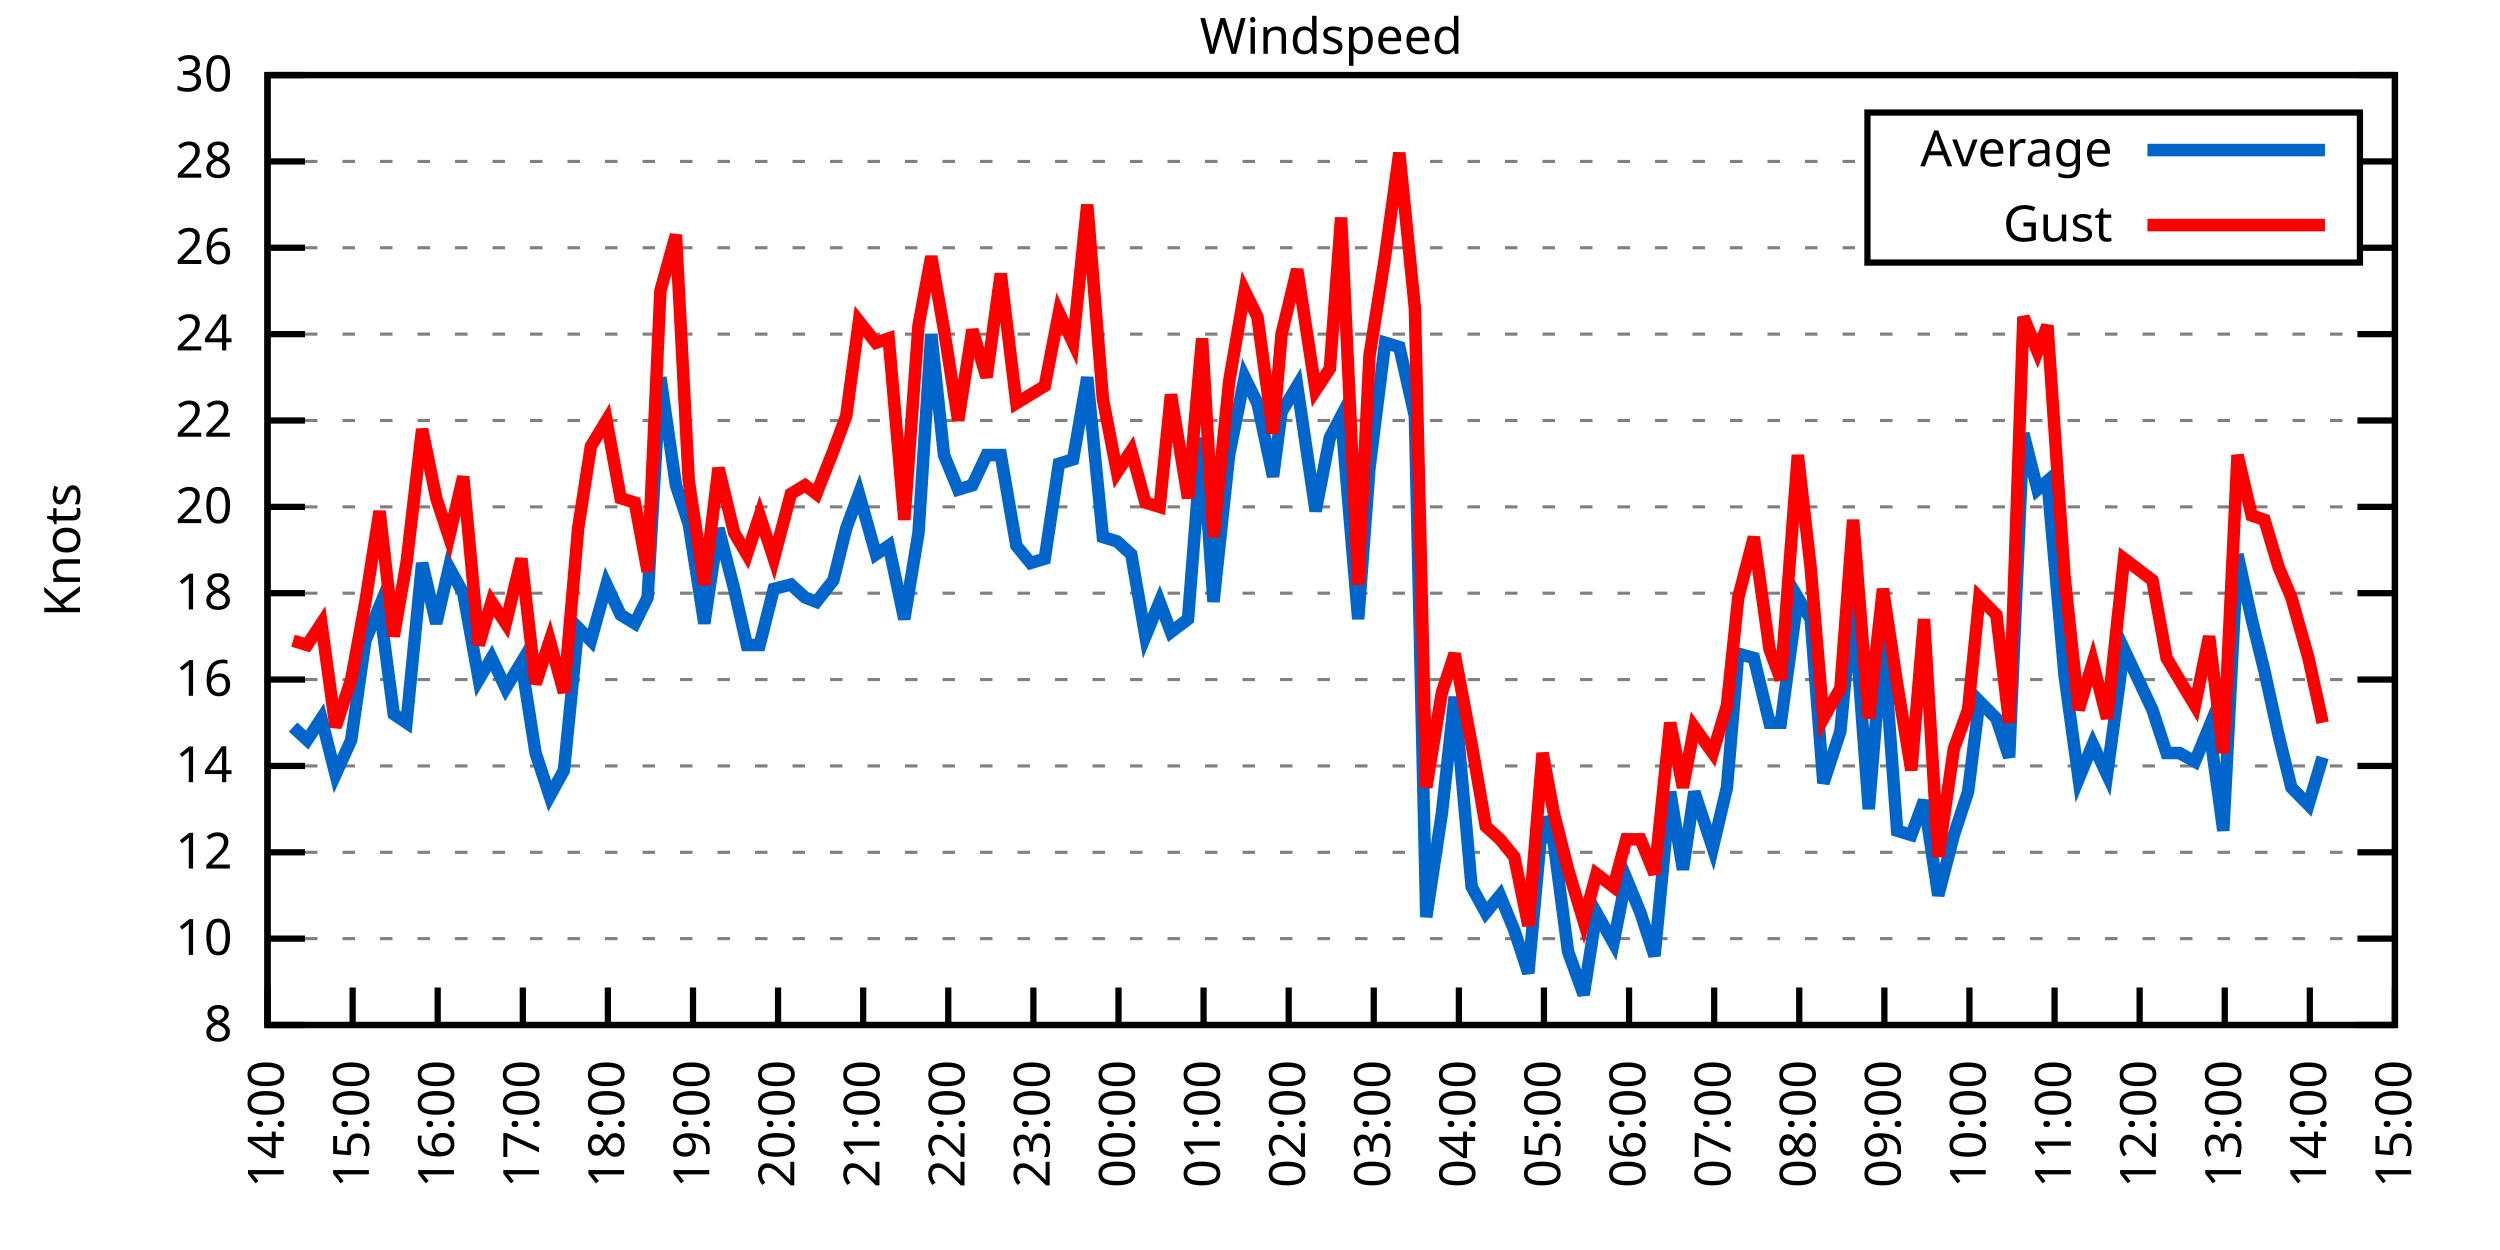
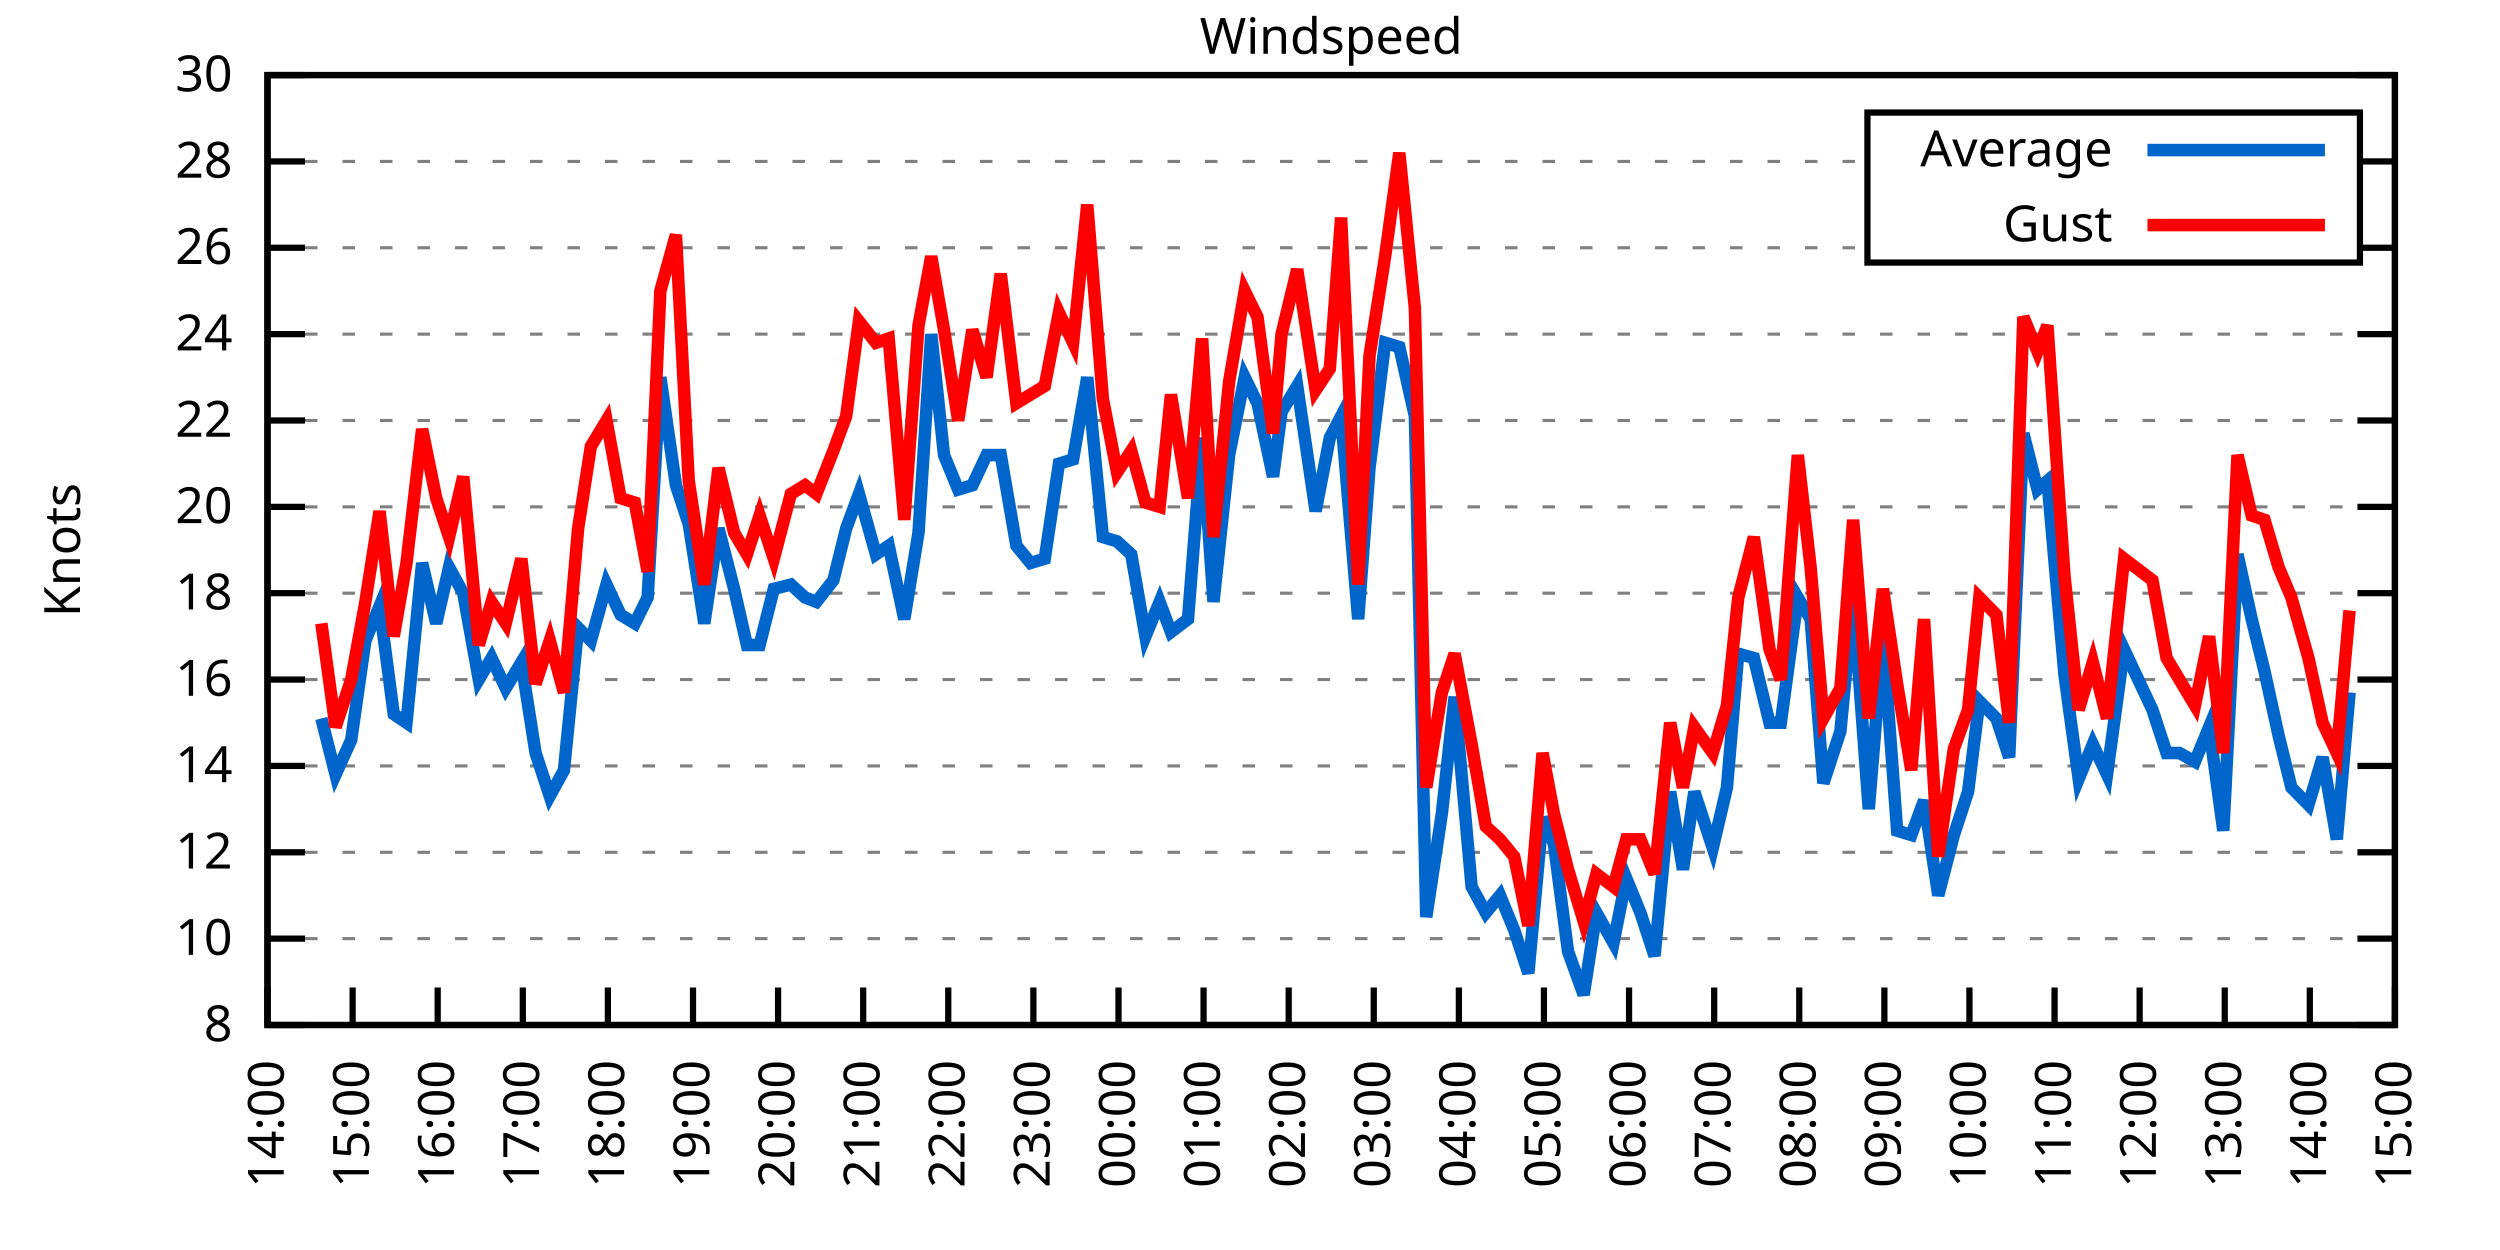
<svg xmlns="http://www.w3.org/2000/svg" xmlns:xlink="http://www.w3.org/1999/xlink" width="400" height="200" viewBox="0 0 400 200">
  <g id="gnuplot_canvas">
    <rect x="0" y="0" width="400" height="200" fill="none" />
    <defs>
      <circle id="gpDot" r="0.5" stroke-width="0.5" stroke="currentColor" />
      <path id="gpPt0" stroke-width="0.333" stroke="currentColor" d="M-1,0 h2 M0,-1 v2" />
      <path id="gpPt1" stroke-width="0.333" stroke="currentColor" d="M-1,-1 L1,1 M1,-1 L-1,1" />
      <path id="gpPt2" stroke-width="0.333" stroke="currentColor" d="M-1,0 L1,0 M0,-1 L0,1 M-1,-1 L1,1 M-1,1 L1,-1" />
      <rect id="gpPt3" stroke-width="0.333" stroke="currentColor" x="-1" y="-1" width="2" height="2" />
      <rect id="gpPt4" stroke-width="0.333" stroke="currentColor" fill="currentColor" x="-1" y="-1" width="2" height="2" />
      <circle id="gpPt5" stroke-width="0.333" stroke="currentColor" cx="0" cy="0" r="1" />
      <use xlink:href="#gpPt5" id="gpPt6" fill="currentColor" stroke="none" />
      <path id="gpPt7" stroke-width="0.333" stroke="currentColor" d="M0,-1.33 L-1.33,0.67 L1.33,0.67 z" />
      <use xlink:href="#gpPt7" id="gpPt8" fill="currentColor" stroke="none" />
      <use xlink:href="#gpPt7" id="gpPt9" stroke="currentColor" transform="rotate(180)" />
      <use xlink:href="#gpPt9" id="gpPt10" fill="currentColor" stroke="none" />
      <use xlink:href="#gpPt3" id="gpPt11" stroke="currentColor" transform="rotate(45)" />
      <use xlink:href="#gpPt11" id="gpPt12" fill="currentColor" stroke="none" />
      <path id="gpPt13" stroke-width="0.333" stroke="currentColor" d="M0,1.330 L1.265,0.411 L0.782,-1.067 L-0.782,-1.076 L-1.265,0.411 z" />
      <use xlink:href="#gpPt13" id="gpPt14" fill="currentColor" stroke="none" />
      <filter id="textbox" filterUnits="objectBoundingBox" x="0" y="0" height="1" width="1">
        <feFlood flood-color="white" flood-opacity="1" result="bgnd" />
        <feComposite in="SourceGraphic" in2="bgnd" operator="atop" />
      </filter>
      <filter id="greybox" filterUnits="objectBoundingBox" x="0" y="0" height="1" width="1">
        <feFlood flood-color="lightgrey" flood-opacity="1" result="grey" />
        <feComposite in="SourceGraphic" in2="grey" operator="atop" />
      </filter>
    </defs>
    <g fill="none" color="white" stroke="currentColor" stroke-width="1.00" stroke-linecap="butt" stroke-linejoin="miter">
</g>
    <g fill="none" color="black" stroke="currentColor" stroke-width="1.00" stroke-linecap="butt" stroke-linejoin="miter">
      <g stroke="none" shape-rendering="crispEdges">
        <polygon fill="rgb(255, 255, 255)" points="42.80,164.00 383.18,164.00 383.18,12.02 42.80,12.02 " />
      </g>
    </g>
    <g fill="none" color="black" stroke="currentColor" stroke-width="1.00" stroke-linecap="butt" stroke-linejoin="miter">
</g>
    <g fill="none" color="black" stroke="black" stroke-width="0.50" stroke-linecap="butt" stroke-linejoin="miter">
</g>
    <g fill="none" color="gray" stroke="currentColor" stroke-width="0.50" stroke-linecap="butt" stroke-linejoin="miter">
      <path stroke="gray" stroke-dasharray="2,4" class="gridline" d="M42.80,164.00 L383.19,164.00  " />
    </g>
    <g fill="none" color="gray" stroke="gray" stroke-width="1.00" stroke-linecap="butt" stroke-linejoin="miter">
</g>
    <g fill="none" color="black" stroke="currentColor" stroke-width="1.00" stroke-linecap="butt" stroke-linejoin="miter">
      <path stroke="black" d="M42.80,164.00 L48.80,164.00 M383.19,164.00 L377.19,164.00  " />
      <g transform="translate(37.20,166.60)" stroke="none" fill="black" font-family="Sans" font-size="8.00" text-anchor="end">
        <text>
          <tspan font-family="Sans"> 8</tspan>
        </text>
      </g>
    </g>
    <g fill="none" color="black" stroke="currentColor" stroke-width="1.00" stroke-linecap="butt" stroke-linejoin="miter">
</g>
    <g fill="none" color="black" stroke="black" stroke-width="0.50" stroke-linecap="butt" stroke-linejoin="miter">
</g>
    <g fill="none" color="gray" stroke="currentColor" stroke-width="0.50" stroke-linecap="butt" stroke-linejoin="miter">
      <path stroke="gray" stroke-dasharray="2,4" class="gridline" d="M42.80,150.18 L383.19,150.18  " />
    </g>
    <g fill="none" color="gray" stroke="gray" stroke-width="1.00" stroke-linecap="butt" stroke-linejoin="miter">
</g>
    <g fill="none" color="black" stroke="currentColor" stroke-width="1.00" stroke-linecap="butt" stroke-linejoin="miter">
      <path stroke="black" d="M42.80,150.18 L48.80,150.18 M383.19,150.18 L377.19,150.18  " />
      <g transform="translate(37.20,152.78)" stroke="none" fill="black" font-family="Sans" font-size="8.00" text-anchor="end">
        <text>
          <tspan font-family="Sans"> 10</tspan>
        </text>
      </g>
    </g>
    <g fill="none" color="black" stroke="currentColor" stroke-width="1.00" stroke-linecap="butt" stroke-linejoin="miter">
</g>
    <g fill="none" color="black" stroke="black" stroke-width="0.50" stroke-linecap="butt" stroke-linejoin="miter">
</g>
    <g fill="none" color="gray" stroke="currentColor" stroke-width="0.50" stroke-linecap="butt" stroke-linejoin="miter">
      <path stroke="gray" stroke-dasharray="2,4" class="gridline" d="M42.80,136.37 L383.19,136.37  " />
    </g>
    <g fill="none" color="gray" stroke="gray" stroke-width="1.00" stroke-linecap="butt" stroke-linejoin="miter">
</g>
    <g fill="none" color="black" stroke="currentColor" stroke-width="1.00" stroke-linecap="butt" stroke-linejoin="miter">
      <path stroke="black" d="M42.80,136.37 L48.80,136.37 M383.19,136.37 L377.19,136.37  " />
      <g transform="translate(37.20,138.97)" stroke="none" fill="black" font-family="Sans" font-size="8.00" text-anchor="end">
        <text>
          <tspan font-family="Sans"> 12</tspan>
        </text>
      </g>
    </g>
    <g fill="none" color="black" stroke="currentColor" stroke-width="1.00" stroke-linecap="butt" stroke-linejoin="miter">
</g>
    <g fill="none" color="black" stroke="black" stroke-width="0.50" stroke-linecap="butt" stroke-linejoin="miter">
</g>
    <g fill="none" color="gray" stroke="currentColor" stroke-width="0.50" stroke-linecap="butt" stroke-linejoin="miter">
      <path stroke="gray" stroke-dasharray="2,4" class="gridline" d="M42.80,122.55 L383.19,122.55  " />
    </g>
    <g fill="none" color="gray" stroke="gray" stroke-width="1.00" stroke-linecap="butt" stroke-linejoin="miter">
</g>
    <g fill="none" color="black" stroke="currentColor" stroke-width="1.00" stroke-linecap="butt" stroke-linejoin="miter">
      <path stroke="black" d="M42.80,122.55 L48.80,122.55 M383.19,122.55 L377.19,122.55  " />
      <g transform="translate(37.20,125.15)" stroke="none" fill="black" font-family="Sans" font-size="8.00" text-anchor="end">
        <text>
          <tspan font-family="Sans"> 14</tspan>
        </text>
      </g>
    </g>
    <g fill="none" color="black" stroke="currentColor" stroke-width="1.00" stroke-linecap="butt" stroke-linejoin="miter">
</g>
    <g fill="none" color="black" stroke="black" stroke-width="0.50" stroke-linecap="butt" stroke-linejoin="miter">
</g>
    <g fill="none" color="gray" stroke="currentColor" stroke-width="0.50" stroke-linecap="butt" stroke-linejoin="miter">
      <path stroke="gray" stroke-dasharray="2,4" class="gridline" d="M42.80,108.73 L383.19,108.73  " />
    </g>
    <g fill="none" color="gray" stroke="gray" stroke-width="1.00" stroke-linecap="butt" stroke-linejoin="miter">
</g>
    <g fill="none" color="black" stroke="currentColor" stroke-width="1.00" stroke-linecap="butt" stroke-linejoin="miter">
      <path stroke="black" d="M42.80,108.73 L48.80,108.73 M383.19,108.73 L377.19,108.73  " />
      <g transform="translate(37.20,111.33)" stroke="none" fill="black" font-family="Sans" font-size="8.00" text-anchor="end">
        <text>
          <tspan font-family="Sans"> 16</tspan>
        </text>
      </g>
    </g>
    <g fill="none" color="black" stroke="currentColor" stroke-width="1.00" stroke-linecap="butt" stroke-linejoin="miter">
</g>
    <g fill="none" color="black" stroke="black" stroke-width="0.50" stroke-linecap="butt" stroke-linejoin="miter">
</g>
    <g fill="none" color="gray" stroke="currentColor" stroke-width="0.50" stroke-linecap="butt" stroke-linejoin="miter">
      <path stroke="gray" stroke-dasharray="2,4" class="gridline" d="M42.80,94.91 L383.19,94.91  " />
    </g>
    <g fill="none" color="gray" stroke="gray" stroke-width="1.00" stroke-linecap="butt" stroke-linejoin="miter">
</g>
    <g fill="none" color="black" stroke="currentColor" stroke-width="1.00" stroke-linecap="butt" stroke-linejoin="miter">
      <path stroke="black" d="M42.80,94.91 L48.80,94.91 M383.19,94.91 L377.19,94.91  " />
      <g transform="translate(37.20,97.51)" stroke="none" fill="black" font-family="Sans" font-size="8.00" text-anchor="end">
        <text>
          <tspan font-family="Sans"> 18</tspan>
        </text>
      </g>
    </g>
    <g fill="none" color="black" stroke="currentColor" stroke-width="1.00" stroke-linecap="butt" stroke-linejoin="miter">
</g>
    <g fill="none" color="black" stroke="black" stroke-width="0.50" stroke-linecap="butt" stroke-linejoin="miter">
</g>
    <g fill="none" color="gray" stroke="currentColor" stroke-width="0.50" stroke-linecap="butt" stroke-linejoin="miter">
      <path stroke="gray" stroke-dasharray="2,4" class="gridline" d="M42.80,81.10 L383.19,81.10  " />
    </g>
    <g fill="none" color="gray" stroke="gray" stroke-width="1.00" stroke-linecap="butt" stroke-linejoin="miter">
</g>
    <g fill="none" color="black" stroke="currentColor" stroke-width="1.00" stroke-linecap="butt" stroke-linejoin="miter">
      <path stroke="black" d="M42.80,81.10 L48.80,81.10 M383.19,81.10 L377.19,81.10  " />
      <g transform="translate(37.20,83.70)" stroke="none" fill="black" font-family="Sans" font-size="8.00" text-anchor="end">
        <text>
          <tspan font-family="Sans"> 20</tspan>
        </text>
      </g>
    </g>
    <g fill="none" color="black" stroke="currentColor" stroke-width="1.00" stroke-linecap="butt" stroke-linejoin="miter">
</g>
    <g fill="none" color="black" stroke="black" stroke-width="0.50" stroke-linecap="butt" stroke-linejoin="miter">
</g>
    <g fill="none" color="gray" stroke="currentColor" stroke-width="0.50" stroke-linecap="butt" stroke-linejoin="miter">
      <path stroke="gray" stroke-dasharray="2,4" class="gridline" d="M42.80,67.28 L383.19,67.28  " />
    </g>
    <g fill="none" color="gray" stroke="gray" stroke-width="1.00" stroke-linecap="butt" stroke-linejoin="miter">
</g>
    <g fill="none" color="black" stroke="currentColor" stroke-width="1.00" stroke-linecap="butt" stroke-linejoin="miter">
      <path stroke="black" d="M42.80,67.28 L48.80,67.28 M383.19,67.28 L377.19,67.28  " />
      <g transform="translate(37.20,69.88)" stroke="none" fill="black" font-family="Sans" font-size="8.00" text-anchor="end">
        <text>
          <tspan font-family="Sans"> 22</tspan>
        </text>
      </g>
    </g>
    <g fill="none" color="black" stroke="currentColor" stroke-width="1.00" stroke-linecap="butt" stroke-linejoin="miter">
</g>
    <g fill="none" color="black" stroke="black" stroke-width="0.50" stroke-linecap="butt" stroke-linejoin="miter">
</g>
    <g fill="none" color="gray" stroke="currentColor" stroke-width="0.50" stroke-linecap="butt" stroke-linejoin="miter">
      <path stroke="gray" stroke-dasharray="2,4" class="gridline" d="M42.80,53.46 L383.19,53.46  " />
    </g>
    <g fill="none" color="gray" stroke="gray" stroke-width="1.00" stroke-linecap="butt" stroke-linejoin="miter">
</g>
    <g fill="none" color="black" stroke="currentColor" stroke-width="1.00" stroke-linecap="butt" stroke-linejoin="miter">
      <path stroke="black" d="M42.80,53.46 L48.80,53.46 M383.19,53.46 L377.19,53.46  " />
      <g transform="translate(37.20,56.06)" stroke="none" fill="black" font-family="Sans" font-size="8.00" text-anchor="end">
        <text>
          <tspan font-family="Sans"> 24</tspan>
        </text>
      </g>
    </g>
    <g fill="none" color="black" stroke="currentColor" stroke-width="1.00" stroke-linecap="butt" stroke-linejoin="miter">
</g>
    <g fill="none" color="black" stroke="black" stroke-width="0.50" stroke-linecap="butt" stroke-linejoin="miter">
</g>
    <g fill="none" color="gray" stroke="currentColor" stroke-width="0.50" stroke-linecap="butt" stroke-linejoin="miter">
      <path stroke="gray" stroke-dasharray="2,4" class="gridline" d="M42.80,39.64 L298.79,39.64 M377.59,39.64 L383.19,39.64  " />
    </g>
    <g fill="none" color="gray" stroke="gray" stroke-width="1.00" stroke-linecap="butt" stroke-linejoin="miter">
</g>
    <g fill="none" color="black" stroke="currentColor" stroke-width="1.00" stroke-linecap="butt" stroke-linejoin="miter">
      <path stroke="black" d="M42.80,39.64 L48.80,39.64 M383.19,39.64 L377.19,39.64  " />
      <g transform="translate(37.20,42.24)" stroke="none" fill="black" font-family="Sans" font-size="8.00" text-anchor="end">
        <text>
          <tspan font-family="Sans"> 26</tspan>
        </text>
      </g>
    </g>
    <g fill="none" color="black" stroke="currentColor" stroke-width="1.00" stroke-linecap="butt" stroke-linejoin="miter">
</g>
    <g fill="none" color="black" stroke="black" stroke-width="0.50" stroke-linecap="butt" stroke-linejoin="miter">
</g>
    <g fill="none" color="gray" stroke="currentColor" stroke-width="0.50" stroke-linecap="butt" stroke-linejoin="miter">
      <path stroke="gray" stroke-dasharray="2,4" class="gridline" d="M42.80,25.83 L298.79,25.83 M377.59,25.83 L383.19,25.83  " />
    </g>
    <g fill="none" color="gray" stroke="gray" stroke-width="1.00" stroke-linecap="butt" stroke-linejoin="miter">
</g>
    <g fill="none" color="black" stroke="currentColor" stroke-width="1.00" stroke-linecap="butt" stroke-linejoin="miter">
      <path stroke="black" d="M42.80,25.83 L48.80,25.83 M383.19,25.83 L377.19,25.83  " />
      <g transform="translate(37.20,28.43)" stroke="none" fill="black" font-family="Sans" font-size="8.00" text-anchor="end">
        <text>
          <tspan font-family="Sans"> 28</tspan>
        </text>
      </g>
    </g>
    <g fill="none" color="black" stroke="currentColor" stroke-width="1.00" stroke-linecap="butt" stroke-linejoin="miter">
</g>
    <g fill="none" color="black" stroke="black" stroke-width="0.50" stroke-linecap="butt" stroke-linejoin="miter">
</g>
    <g fill="none" color="gray" stroke="currentColor" stroke-width="0.50" stroke-linecap="butt" stroke-linejoin="miter">
      <path stroke="gray" stroke-dasharray="2,4" class="gridline" d="M42.80,12.01 L383.19,12.01  " />
    </g>
    <g fill="none" color="gray" stroke="gray" stroke-width="1.00" stroke-linecap="butt" stroke-linejoin="miter">
</g>
    <g fill="none" color="black" stroke="currentColor" stroke-width="1.00" stroke-linecap="butt" stroke-linejoin="miter">
      <path stroke="black" d="M42.80,12.01 L48.80,12.01 M383.19,12.01 L377.19,12.01  " />
      <g transform="translate(37.20,14.61)" stroke="none" fill="black" font-family="Sans" font-size="8.00" text-anchor="end">
        <text>
          <tspan font-family="Sans"> 30</tspan>
        </text>
      </g>
    </g>
    <g fill="none" color="black" stroke="currentColor" stroke-width="1.00" stroke-linecap="butt" stroke-linejoin="miter">
      <path stroke="black" d="M42.80,164.00 L42.80,158.00  " />
      <g transform="translate(45.40,169.60) rotate(270.00)" stroke="none" fill="black" font-family="Sans" font-size="8.00" text-anchor="end">
        <text>
          <tspan font-family="Sans">14:00</tspan>
        </text>
      </g>
    </g>
    <g fill="none" color="black" stroke="currentColor" stroke-width="1.00" stroke-linecap="butt" stroke-linejoin="miter">
      <path stroke="black" d="M56.42,164.00 L56.42,158.00  " />
      <g transform="translate(59.02,169.60) rotate(270.00)" stroke="none" fill="black" font-family="Sans" font-size="8.00" text-anchor="end">
        <text>
          <tspan font-family="Sans">15:00</tspan>
        </text>
      </g>
    </g>
    <g fill="none" color="black" stroke="currentColor" stroke-width="1.00" stroke-linecap="butt" stroke-linejoin="miter">
      <path stroke="black" d="M70.03,164.00 L70.03,158.00  " />
      <g transform="translate(72.63,169.60) rotate(270.00)" stroke="none" fill="black" font-family="Sans" font-size="8.00" text-anchor="end">
        <text>
          <tspan font-family="Sans">16:00</tspan>
        </text>
      </g>
    </g>
    <g fill="none" color="black" stroke="currentColor" stroke-width="1.00" stroke-linecap="butt" stroke-linejoin="miter">
      <path stroke="black" d="M83.65,164.00 L83.65,158.00  " />
      <g transform="translate(86.25,169.60) rotate(270.00)" stroke="none" fill="black" font-family="Sans" font-size="8.00" text-anchor="end">
        <text>
          <tspan font-family="Sans">17:00</tspan>
        </text>
      </g>
    </g>
    <g fill="none" color="black" stroke="currentColor" stroke-width="1.00" stroke-linecap="butt" stroke-linejoin="miter">
      <path stroke="black" d="M97.26,164.00 L97.26,158.00  " />
      <g transform="translate(99.86,169.60) rotate(270.00)" stroke="none" fill="black" font-family="Sans" font-size="8.00" text-anchor="end">
        <text>
          <tspan font-family="Sans">18:00</tspan>
        </text>
      </g>
    </g>
    <g fill="none" color="black" stroke="currentColor" stroke-width="1.00" stroke-linecap="butt" stroke-linejoin="miter">
      <path stroke="black" d="M110.88,164.00 L110.88,158.00  " />
      <g transform="translate(113.48,169.60) rotate(270.00)" stroke="none" fill="black" font-family="Sans" font-size="8.00" text-anchor="end">
        <text>
          <tspan font-family="Sans">19:00</tspan>
        </text>
      </g>
    </g>
    <g fill="none" color="black" stroke="currentColor" stroke-width="1.00" stroke-linecap="butt" stroke-linejoin="miter">
      <path stroke="black" d="M124.49,164.00 L124.49,158.00  " />
      <g transform="translate(127.09,169.60) rotate(270.00)" stroke="none" fill="black" font-family="Sans" font-size="8.00" text-anchor="end">
        <text>
          <tspan font-family="Sans">20:00</tspan>
        </text>
      </g>
    </g>
    <g fill="none" color="black" stroke="currentColor" stroke-width="1.00" stroke-linecap="butt" stroke-linejoin="miter">
      <path stroke="black" d="M138.11,164.00 L138.11,158.00  " />
      <g transform="translate(140.71,169.60) rotate(270.00)" stroke="none" fill="black" font-family="Sans" font-size="8.00" text-anchor="end">
        <text>
          <tspan font-family="Sans">21:00</tspan>
        </text>
      </g>
    </g>
    <g fill="none" color="black" stroke="currentColor" stroke-width="1.00" stroke-linecap="butt" stroke-linejoin="miter">
      <path stroke="black" d="M151.72,164.00 L151.72,158.00  " />
      <g transform="translate(154.32,169.60) rotate(270.00)" stroke="none" fill="black" font-family="Sans" font-size="8.00" text-anchor="end">
        <text>
          <tspan font-family="Sans">22:00</tspan>
        </text>
      </g>
    </g>
    <g fill="none" color="black" stroke="currentColor" stroke-width="1.00" stroke-linecap="butt" stroke-linejoin="miter">
      <path stroke="black" d="M165.34,164.00 L165.34,158.00  " />
      <g transform="translate(167.94,169.60) rotate(270.00)" stroke="none" fill="black" font-family="Sans" font-size="8.00" text-anchor="end">
        <text>
          <tspan font-family="Sans">23:00</tspan>
        </text>
      </g>
    </g>
    <g fill="none" color="black" stroke="currentColor" stroke-width="1.00" stroke-linecap="butt" stroke-linejoin="miter">
      <path stroke="black" d="M178.96,164.00 L178.96,158.00  " />
      <g transform="translate(181.56,169.60) rotate(270.00)" stroke="none" fill="black" font-family="Sans" font-size="8.00" text-anchor="end">
        <text>
          <tspan font-family="Sans">00:00</tspan>
        </text>
      </g>
    </g>
    <g fill="none" color="black" stroke="currentColor" stroke-width="1.00" stroke-linecap="butt" stroke-linejoin="miter">
      <path stroke="black" d="M192.57,164.00 L192.57,158.00  " />
      <g transform="translate(195.17,169.60) rotate(270.00)" stroke="none" fill="black" font-family="Sans" font-size="8.00" text-anchor="end">
        <text>
          <tspan font-family="Sans">01:00</tspan>
        </text>
      </g>
    </g>
    <g fill="none" color="black" stroke="currentColor" stroke-width="1.00" stroke-linecap="butt" stroke-linejoin="miter">
      <path stroke="black" d="M206.19,164.00 L206.19,158.00  " />
      <g transform="translate(208.79,169.60) rotate(270.00)" stroke="none" fill="black" font-family="Sans" font-size="8.00" text-anchor="end">
        <text>
          <tspan font-family="Sans">02:00</tspan>
        </text>
      </g>
    </g>
    <g fill="none" color="black" stroke="currentColor" stroke-width="1.00" stroke-linecap="butt" stroke-linejoin="miter">
      <path stroke="black" d="M219.80,164.00 L219.80,158.00  " />
      <g transform="translate(222.40,169.60) rotate(270.00)" stroke="none" fill="black" font-family="Sans" font-size="8.00" text-anchor="end">
        <text>
          <tspan font-family="Sans">03:00</tspan>
        </text>
      </g>
    </g>
    <g fill="none" color="black" stroke="currentColor" stroke-width="1.00" stroke-linecap="butt" stroke-linejoin="miter">
      <path stroke="black" d="M233.42,164.00 L233.42,158.00  " />
      <g transform="translate(236.02,169.60) rotate(270.00)" stroke="none" fill="black" font-family="Sans" font-size="8.00" text-anchor="end">
        <text>
          <tspan font-family="Sans">04:00</tspan>
        </text>
      </g>
    </g>
    <g fill="none" color="black" stroke="currentColor" stroke-width="1.00" stroke-linecap="butt" stroke-linejoin="miter">
      <path stroke="black" d="M247.03,164.00 L247.03,158.00  " />
      <g transform="translate(249.63,169.60) rotate(270.00)" stroke="none" fill="black" font-family="Sans" font-size="8.00" text-anchor="end">
        <text>
          <tspan font-family="Sans">05:00</tspan>
        </text>
      </g>
    </g>
    <g fill="none" color="black" stroke="currentColor" stroke-width="1.00" stroke-linecap="butt" stroke-linejoin="miter">
      <path stroke="black" d="M260.65,164.00 L260.65,158.00  " />
      <g transform="translate(263.25,169.60) rotate(270.00)" stroke="none" fill="black" font-family="Sans" font-size="8.00" text-anchor="end">
        <text>
          <tspan font-family="Sans">06:00</tspan>
        </text>
      </g>
    </g>
    <g fill="none" color="black" stroke="currentColor" stroke-width="1.00" stroke-linecap="butt" stroke-linejoin="miter">
      <path stroke="black" d="M274.27,164.00 L274.27,158.00  " />
      <g transform="translate(276.87,169.60) rotate(270.00)" stroke="none" fill="black" font-family="Sans" font-size="8.00" text-anchor="end">
        <text>
          <tspan font-family="Sans">07:00</tspan>
        </text>
      </g>
    </g>
    <g fill="none" color="black" stroke="currentColor" stroke-width="1.00" stroke-linecap="butt" stroke-linejoin="miter">
      <path stroke="black" d="M287.88,164.00 L287.88,158.00  " />
      <g transform="translate(290.48,169.60) rotate(270.00)" stroke="none" fill="black" font-family="Sans" font-size="8.00" text-anchor="end">
        <text>
          <tspan font-family="Sans">08:00</tspan>
        </text>
      </g>
    </g>
    <g fill="none" color="black" stroke="currentColor" stroke-width="1.00" stroke-linecap="butt" stroke-linejoin="miter">
      <path stroke="black" d="M301.50,164.00 L301.50,158.00  " />
      <g transform="translate(304.10,169.60) rotate(270.00)" stroke="none" fill="black" font-family="Sans" font-size="8.00" text-anchor="end">
        <text>
          <tspan font-family="Sans">09:00</tspan>
        </text>
      </g>
    </g>
    <g fill="none" color="black" stroke="currentColor" stroke-width="1.00" stroke-linecap="butt" stroke-linejoin="miter">
      <path stroke="black" d="M315.11,164.00 L315.11,158.00  " />
      <g transform="translate(317.71,169.60) rotate(270.00)" stroke="none" fill="black" font-family="Sans" font-size="8.00" text-anchor="end">
        <text>
          <tspan font-family="Sans">10:00</tspan>
        </text>
      </g>
    </g>
    <g fill="none" color="black" stroke="currentColor" stroke-width="1.00" stroke-linecap="butt" stroke-linejoin="miter">
      <path stroke="black" d="M328.73,164.00 L328.73,158.00  " />
      <g transform="translate(331.33,169.60) rotate(270.00)" stroke="none" fill="black" font-family="Sans" font-size="8.00" text-anchor="end">
        <text>
          <tspan font-family="Sans">11:00</tspan>
        </text>
      </g>
    </g>
    <g fill="none" color="black" stroke="currentColor" stroke-width="1.00" stroke-linecap="butt" stroke-linejoin="miter">
      <path stroke="black" d="M342.34,164.00 L342.34,158.00  " />
      <g transform="translate(344.94,169.60) rotate(270.00)" stroke="none" fill="black" font-family="Sans" font-size="8.00" text-anchor="end">
        <text>
          <tspan font-family="Sans">12:00</tspan>
        </text>
      </g>
    </g>
    <g fill="none" color="black" stroke="currentColor" stroke-width="1.00" stroke-linecap="butt" stroke-linejoin="miter">
      <path stroke="black" d="M355.96,164.00 L355.96,158.00  " />
      <g transform="translate(358.56,169.60) rotate(270.00)" stroke="none" fill="black" font-family="Sans" font-size="8.00" text-anchor="end">
        <text>
          <tspan font-family="Sans">13:00</tspan>
        </text>
      </g>
    </g>
    <g fill="none" color="black" stroke="currentColor" stroke-width="1.00" stroke-linecap="butt" stroke-linejoin="miter">
      <path stroke="black" d="M369.57,164.00 L369.57,158.00  " />
      <g transform="translate(372.17,169.60) rotate(270.00)" stroke="none" fill="black" font-family="Sans" font-size="8.00" text-anchor="end">
        <text>
          <tspan font-family="Sans">14:00</tspan>
        </text>
      </g>
    </g>
    <g fill="none" color="black" stroke="currentColor" stroke-width="1.00" stroke-linecap="butt" stroke-linejoin="miter">
      <path stroke="black" d="M383.19,164.00 L383.19,158.00  " />
      <g transform="translate(385.79,169.60) rotate(270.00)" stroke="none" fill="black" font-family="Sans" font-size="8.00" text-anchor="end">
        <text>
          <tspan font-family="Sans">15:00</tspan>
        </text>
      </g>
    </g>
    <g fill="none" color="black" stroke="currentColor" stroke-width="1.00" stroke-linecap="butt" stroke-linejoin="miter">
</g>
    <g fill="none" color="black" stroke="currentColor" stroke-width="1.00" stroke-linecap="butt" stroke-linejoin="miter">
      <path stroke="black" d="M42.80,12.01 L42.80,164.00 L383.19,164.00 L383.19,12.01 L42.80,12.01 Z  " />
    </g>
    <g fill="none" color="black" stroke="currentColor" stroke-width="1.00" stroke-linecap="butt" stroke-linejoin="miter">
</g>
    <g fill="none" color="black" stroke="currentColor" stroke-width="1.00" stroke-linecap="butt" stroke-linejoin="miter">
      <path stroke="black" d="M298.79,42.01 L298.79,18.01 L377.59,18.01 L377.59,42.01 L298.79,42.01 Z  " />
    </g>
    <g id="Windspeed_plot_1">
      <g fill="none" color="white" stroke="black" stroke-width="2.00" stroke-linecap="butt" stroke-linejoin="miter">
</g>
      <g fill="none" color="black" stroke="currentColor" stroke-width="2.00" stroke-linecap="butt" stroke-linejoin="miter">
        <g transform="translate(337.99,26.61)" stroke="none" fill="black" font-family="Sans" font-size="8.00" text-anchor="end">
          <text>
            <tspan font-family="Sans">Average</tspan>
          </text>
        </g>
      </g>
      <g fill="none" color="black" stroke="currentColor" stroke-width="2.00" stroke-linecap="butt" stroke-linejoin="miter">
-         <path stroke="rgb(  0, 102, 204)" d="M343.59,24.01 L371.99,24.01 M46.88,116.33 L49.15,118.40 L51.42,114.95 L53.69,123.93 L56.19,118.40 L58.46,102.51   L60.73,96.99 L63.00,114.26 L65.04,115.64 L67.54,90.08 L69.80,99.75 L71.85,90.77 L74.12,94.91 L76.61,108.73   L78.65,105.28 L80.92,110.11 L83.42,105.97 L85.69,120.48 L87.96,127.38 L90.23,123.24 L92.50,100.44 L94.54,102.51   L97.04,93.53 L99.30,98.37 L101.57,99.75 L103.62,95.60 L105.66,60.37 L108.15,77.64 L110.20,83.86 L112.69,99.75   L114.96,84.55 L117.46,94.22 L119.50,103.20 L121.54,103.20 L123.81,94.22 L126.54,93.53 L128.81,95.60 L130.62,96.30   L133.34,92.84 L135.39,84.55 L137.43,79.02 L140.15,88.70 L142.19,87.31 L144.69,99.06 L146.96,85.24 L149.00,53.46   L151.04,72.81 L153.31,78.33 L155.58,77.64 L157.85,72.81 L160.12,72.81 L162.62,87.31 L164.89,90.08 L167.16,89.39   L169.43,74.19 L171.69,73.50 L173.96,60.37 L176.46,85.93 L178.73,86.62 L181.00,88.70 L183.27,101.82 L185.54,96.30   L187.35,101.13 L190.08,99.06 L192.34,70.04 L194.16,96.30 L196.66,72.81 L199.15,60.37 L201.19,64.52 L203.69,76.26   L205.05,65.90 L207.55,61.75 L210.50,81.79 L212.77,70.04 L214.58,66.59 L217.31,99.06 L219.12,74.88 L221.62,54.84   L223.89,55.53 L226.38,66.59 L228.20,146.73 L230.70,130.15 L232.74,111.49 L235.46,141.89 L237.73,146.04 L240.00,143.27   L242.27,148.80 L244.54,155.71 L246.81,130.84 L248.62,134.98 L250.89,152.26 L253.39,159.16 L255.43,146.04 L258.15,150.87   L260.20,140.51 L262.47,146.04 L264.73,152.95 L267.23,126.69 L269.27,139.13 L271.09,126.69 L274.04,135.67 L276.31,126.00   L278.12,104.59 L280.62,105.28 L283.12,115.64 L284.93,115.64 L287.65,95.60 L289.70,99.06 L291.74,125.31 L294.46,117.02   L296.50,95.60 L299.00,129.46 L301.27,101.82 L303.54,132.91 L305.81,133.60 L307.85,128.08 L310.12,143.27 L312.62,133.60   L314.89,126.69 L316.70,112.19 L319.42,114.95 L321.47,121.17 L323.74,69.35 L326.00,78.33 L327.59,76.95 L330.32,108.04   L332.59,124.62 L334.85,119.09 L337.12,123.93 L339.85,103.89 L344.39,113.57 L346.65,120.48 L348.70,120.48 L351.19,121.86   L353.46,116.33 L355.73,132.91 L358.00,88.70 L360.27,99.06 L362.31,107.35 L364.58,117.71 L366.62,126.00 L369.35,128.77   L371.62,121.17  " />
+         <path stroke="rgb(  0, 102, 204)" d="M343.59,24.01 L371.99,24.01 M51.42,114.95 L53.69,123.93 L56.19,118.40 L58.46,102.51 L60.73,96.99 L63.00,114.26   L65.04,115.64 L67.54,90.08 L69.80,99.75 L71.85,90.77 L74.12,94.91 L76.61,108.73 L78.65,105.28 L80.92,110.11   L83.42,105.97 L85.69,120.48 L87.96,127.38 L90.23,123.24 L92.50,100.44 L94.54,102.51 L97.04,93.53 L99.30,98.37   L101.57,99.75 L103.62,95.60 L105.66,60.37 L108.15,77.64 L110.20,83.86 L112.69,99.75 L114.96,84.55 L117.46,94.22   L119.50,103.20 L121.54,103.20 L123.81,94.22 L126.54,93.53 L128.81,95.60 L130.62,96.30 L133.34,92.84 L135.39,84.55   L137.43,79.02 L140.15,88.70 L142.19,87.31 L144.69,99.06 L146.96,85.24 L149.00,53.46 L151.04,72.81 L153.31,78.33   L155.58,77.64 L157.85,72.81 L160.12,72.81 L162.62,87.31 L164.89,90.08 L167.16,89.39 L169.43,74.19 L171.69,73.50   L173.96,60.37 L176.46,85.93 L178.73,86.62 L181.00,88.70 L183.27,101.82 L185.54,96.30 L187.35,101.13 L190.08,99.06   L192.34,70.04 L194.16,96.30 L196.66,72.81 L199.15,60.37 L201.19,64.52 L203.69,76.26 L205.05,65.90 L207.55,61.75   L210.50,81.79 L212.77,70.04 L214.58,66.59 L217.31,99.06 L219.12,74.88 L221.62,54.84 L223.89,55.53 L226.38,66.59   L228.20,146.73 L230.70,130.15 L232.74,111.49 L235.46,141.89 L237.73,146.04 L240.00,143.27 L242.27,148.80 L244.54,155.71   L246.81,130.84 L248.62,134.98 L250.89,152.26 L253.39,159.16 L255.43,146.04 L258.15,150.87 L260.20,140.51 L262.47,146.04   L264.73,152.95 L267.23,126.69 L269.27,139.13 L271.09,126.69 L274.04,135.67 L276.31,126.00 L278.12,104.59 L280.62,105.28   L283.12,115.64 L284.93,115.64 L287.65,95.60 L289.70,99.06 L291.74,125.31 L294.46,117.02 L296.50,95.60 L299.00,129.46   L301.27,101.82 L303.54,132.91 L305.81,133.60 L307.85,128.08 L310.12,143.27 L312.62,133.60 L314.89,126.69 L316.70,112.19   L319.42,114.95 L321.47,121.17 L323.74,69.35 L326.00,78.33 L327.59,76.95 L330.32,108.04 L332.59,124.62 L334.85,119.09   L337.12,123.93 L339.85,103.89 L344.39,113.57 L346.65,120.48 L348.70,120.48 L351.19,121.86 L353.46,116.33 L355.73,132.91   L358.00,88.70 L360.27,99.06 L362.31,107.35 L364.58,117.71 L366.62,126.00 L369.35,128.77 L371.62,121.17 L373.89,134.29   L375.93,110.80  " />
      </g>
    </g>
    <g id="Windspeed_plot_2">
      <g fill="none" color="black" stroke="currentColor" stroke-width="2.00" stroke-linecap="butt" stroke-linejoin="miter">
        <g transform="translate(337.99,38.61)" stroke="none" fill="black" font-family="Sans" font-size="8.00" text-anchor="end">
          <text>
            <tspan font-family="Sans">Gust</tspan>
          </text>
        </g>
      </g>
      <g fill="none" color="black" stroke="currentColor" stroke-width="2.00" stroke-linecap="butt" stroke-linejoin="miter">
-         <path stroke="rgb(255,   0,   0)" d="M343.59,36.01 L371.99,36.01 M46.88,102.51 L49.15,103.20 L51.42,99.75 L53.69,116.33 L56.19,108.73 L58.46,96.30   L60.73,81.79 L63.00,101.82 L65.04,90.08 L67.54,68.66 L69.80,79.71 L71.85,85.93 L74.12,76.26 L76.61,103.20   L78.65,96.30 L80.92,99.75 L83.42,89.39 L85.69,109.42 L87.96,102.51 L90.23,110.80 L92.50,84.55 L94.54,71.42   L97.04,67.28 L99.30,79.71 L101.57,80.41 L103.62,91.46 L105.66,46.55 L108.15,37.57 L110.20,76.95 L112.69,93.53   L114.96,74.88 L117.46,85.24 L119.50,88.70 L121.54,82.48 L123.81,89.39 L126.54,79.02 L128.81,77.64 L130.62,79.02   L133.34,72.12 L135.39,66.59 L137.43,51.39 L140.15,54.84 L142.19,54.15 L144.69,83.17 L146.96,52.08 L149.00,41.03   L151.04,52.77 L153.31,67.28 L155.58,52.77 L157.85,60.37 L160.12,43.79 L162.62,64.52 L164.89,63.13 L167.16,61.75   L169.43,50.01 L171.69,54.84 L173.96,32.74 L176.46,63.82 L178.73,75.57 L181.00,72.12 L183.27,80.41 L185.54,81.10   L187.35,63.13 L190.08,79.71 L192.34,54.15 L194.16,85.93 L196.66,61.06 L199.15,46.55 L201.19,50.70 L203.69,69.35   L205.05,53.46 L207.55,43.10 L210.50,62.44 L212.77,58.99 L214.58,34.81 L217.31,93.53 L219.12,56.92 L221.62,41.03   L223.89,24.45 L226.38,49.32 L228.20,126.00 L230.70,110.80 L232.74,104.59 L235.46,119.09 L237.73,132.22 L240.00,134.29   L242.27,137.06 L244.54,148.11 L246.81,120.48 L248.62,130.15 L250.89,139.13 L253.39,147.42 L255.43,139.82 L258.15,141.89   L260.20,134.29 L262.47,134.29 L264.73,139.82 L267.23,115.64 L269.27,126.00 L271.09,116.33 L274.04,120.48 L276.31,112.88   L278.12,95.60 L280.62,85.93 L283.12,103.89 L284.93,108.73 L287.65,72.81 L289.70,90.77 L291.74,114.95 L294.46,110.11   L296.50,83.17 L299.00,114.95 L301.27,94.22 L303.54,109.42 L305.81,123.24 L307.85,99.06 L310.12,137.06 L312.62,119.78   L314.89,113.57 L316.70,95.60 L319.42,98.37 L321.47,115.64 L323.74,50.70 L326.00,56.23 L327.59,52.08 L330.32,92.15   L332.59,113.57 L334.85,105.97 L337.12,114.95 L339.85,89.39 L344.39,92.84 L346.65,105.28 L348.70,108.73 L351.19,112.88   L353.46,101.82 L355.73,120.48 L358.00,72.81 L360.27,82.48 L362.31,83.17 L364.58,90.77 L366.62,95.60 L369.35,105.28   L371.62,115.64  " />
+         <path stroke="rgb(255,   0,   0)" d="M343.59,36.01 L371.99,36.01 M51.42,99.75 L53.69,116.33 L56.19,108.73 L58.46,96.30 L60.73,81.79 L63.00,101.82   L65.04,90.08 L67.54,68.66 L69.80,79.71 L71.85,85.93 L74.12,76.26 L76.61,103.20 L78.65,96.30 L80.92,99.75   L83.42,89.39 L85.69,109.42 L87.96,102.51 L90.23,110.80 L92.50,84.55 L94.54,71.42 L97.04,67.28 L99.30,79.71   L101.57,80.41 L103.62,91.46 L105.66,46.55 L108.15,37.57 L110.20,76.95 L112.69,93.53 L114.96,74.88 L117.46,85.24   L119.50,88.70 L121.54,82.48 L123.81,89.39 L126.54,79.02 L128.81,77.64 L130.62,79.02 L133.34,72.12 L135.39,66.59   L137.43,51.39 L140.15,54.84 L142.19,54.15 L144.69,83.17 L146.96,52.08 L149.00,41.03 L151.04,52.77 L153.31,67.28   L155.58,52.77 L157.85,60.37 L160.12,43.79 L162.62,64.52 L164.89,63.13 L167.16,61.75 L169.43,50.01 L171.69,54.84   L173.96,32.74 L176.46,63.82 L178.73,75.57 L181.00,72.12 L183.27,80.41 L185.54,81.10 L187.35,63.13 L190.08,79.71   L192.34,54.15 L194.16,85.93 L196.66,61.06 L199.15,46.55 L201.19,50.70 L203.69,69.35 L205.05,53.46 L207.55,43.10   L210.50,62.44 L212.77,58.99 L214.58,34.81 L217.31,93.53 L219.12,56.92 L221.62,41.03 L223.89,24.45 L226.38,49.32   L228.20,126.00 L230.70,110.80 L232.74,104.59 L235.46,119.09 L237.73,132.22 L240.00,134.29 L242.27,137.06 L244.54,148.11   L246.81,120.48 L248.62,130.15 L250.89,139.13 L253.39,147.42 L255.43,139.82 L258.15,141.89 L260.20,134.29 L262.47,134.29   L264.73,139.82 L267.23,115.64 L269.27,126.00 L271.09,116.33 L274.04,120.48 L276.31,112.88 L278.12,95.60 L280.62,85.93   L283.12,103.89 L284.93,108.73 L287.65,72.81 L289.70,90.77 L291.74,114.95 L294.46,110.11 L296.50,83.17 L299.00,114.95   L301.27,94.22 L303.54,109.42 L305.81,123.24 L307.85,99.06 L310.12,137.06 L312.62,119.78 L314.89,113.57 L316.70,95.60   L319.42,98.37 L321.47,115.64 L323.74,50.70 L326.00,56.23 L327.59,52.08 L330.32,92.15 L332.59,113.57 L334.85,105.97   L337.12,114.95 L339.85,89.39 L344.39,92.84 L346.65,105.28 L348.70,108.73 L351.19,112.88 L353.46,101.82 L355.73,120.48   L358.00,72.81 L360.27,82.48 L362.31,83.17 L364.58,90.77 L366.62,95.60 L369.35,105.28 L371.62,115.64 L373.89,120.48   L375.93,97.68  " />
      </g>
    </g>
    <g fill="none" color="black" stroke="currentColor" stroke-width="2.00" stroke-linecap="butt" stroke-linejoin="miter">
</g>
    <g fill="none" color="black" stroke="black" stroke-width="1.00" stroke-linecap="butt" stroke-linejoin="miter">
</g>
    <g fill="none" color="black" stroke="currentColor" stroke-width="1.00" stroke-linecap="butt" stroke-linejoin="miter">
      <path stroke="black" d="M42.80,12.01 L42.80,164.00 L383.19,164.00 L383.19,12.01 L42.80,12.01 Z  " />
      <g transform="translate(12.80,88.01) rotate(270.00)" stroke="none" fill="black" font-family="Sans" font-size="8.00" text-anchor="middle">
        <text>
          <tspan font-family="Sans">Knots</tspan>
        </text>
      </g>
    </g>
    <g fill="none" color="black" stroke="currentColor" stroke-width="1.00" stroke-linecap="butt" stroke-linejoin="miter">
</g>
    <g fill="none" color="black" stroke="currentColor" stroke-width="1.00" stroke-linecap="butt" stroke-linejoin="miter">
      <g transform="translate(212.99,8.61)" stroke="none" fill="black" font-family="Sans" font-size="8.00" text-anchor="middle">
        <text>
          <tspan font-family="Sans">Windspeed</tspan>
        </text>
      </g>
    </g>
    <g fill="none" color="black" stroke="currentColor" stroke-width="1.00" stroke-linecap="butt" stroke-linejoin="miter">
</g>
  </g>
</svg>
